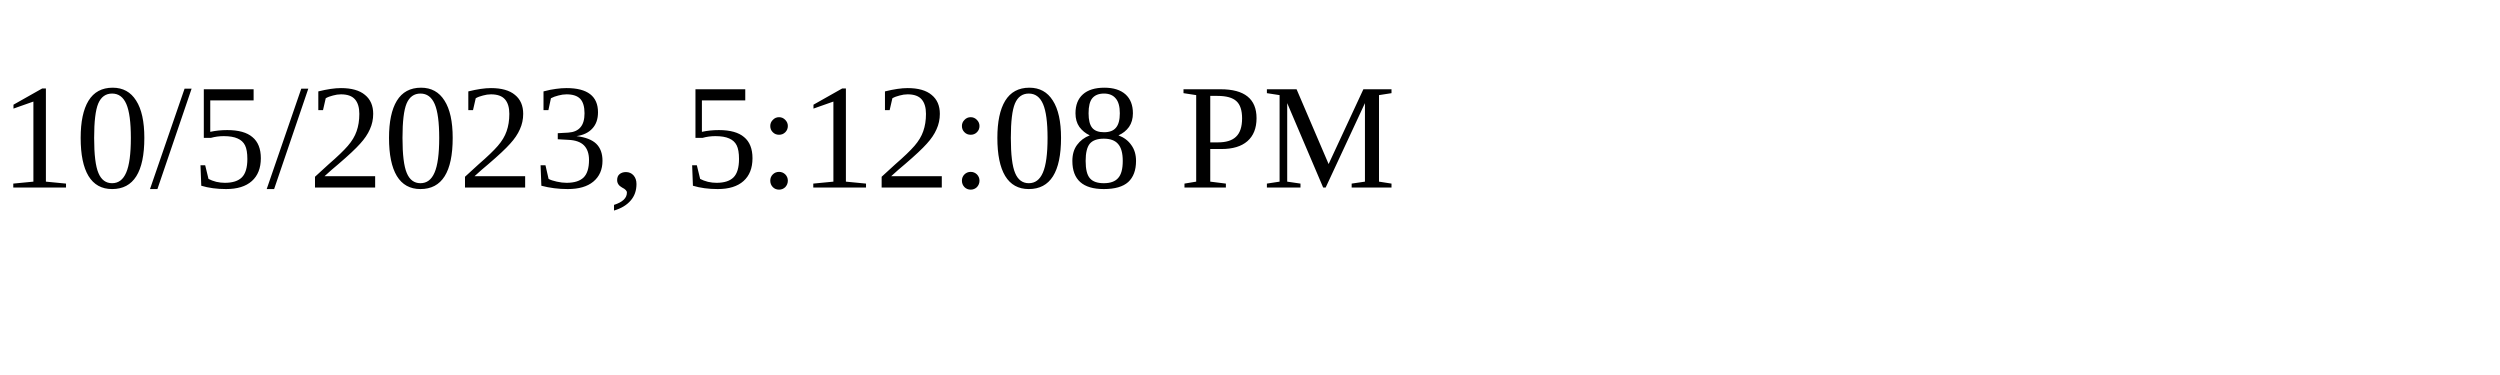
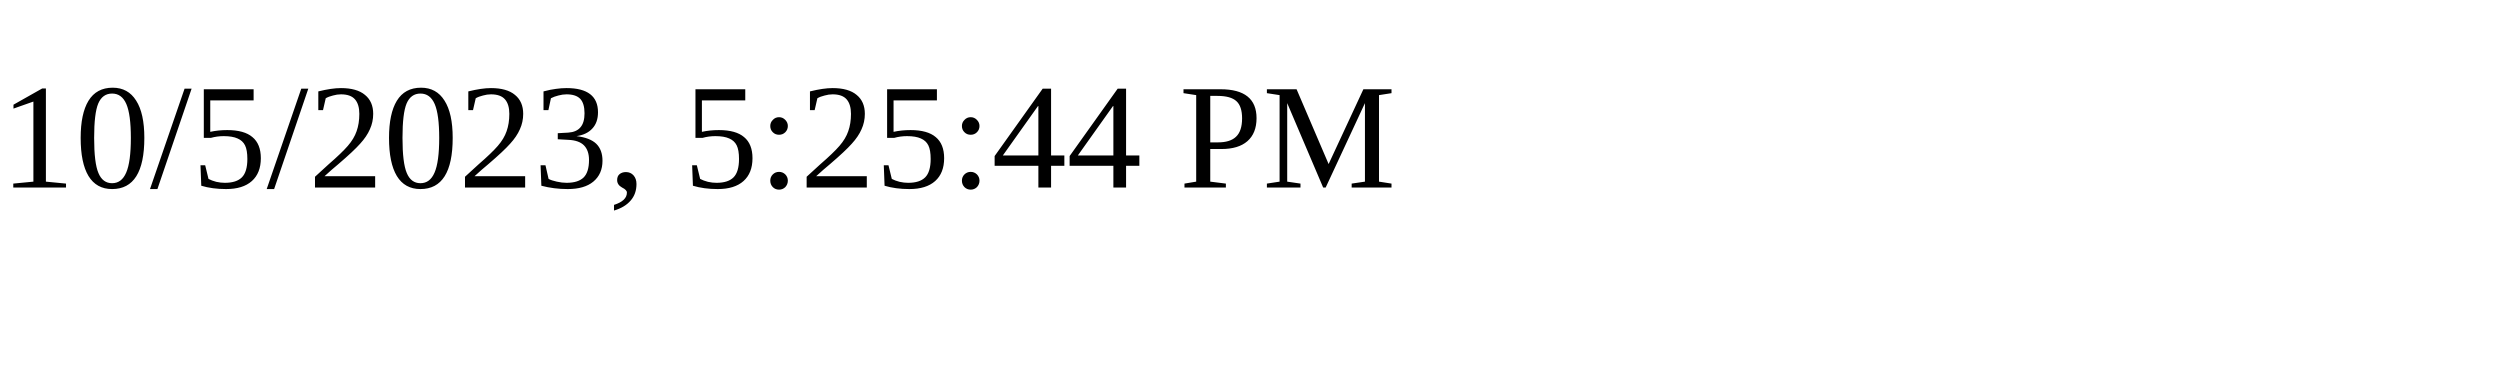
<svg xmlns="http://www.w3.org/2000/svg" height="30" width="200">
-   <text x="0" y="15">10/5/2023, 5:12:08 PM</text>
+   <text x="0" y="15">10/5/2023, 5:25:44 PM</text>
</svg>
